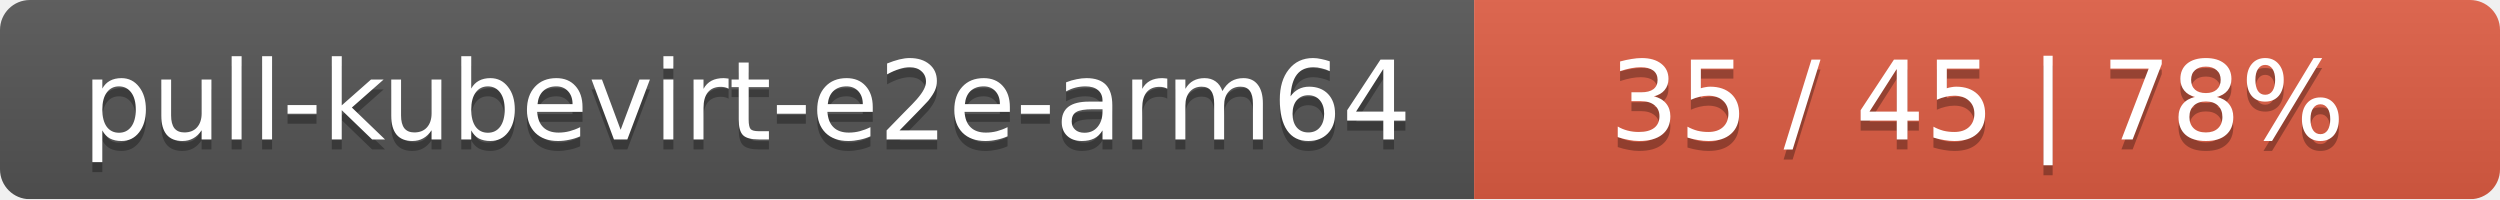
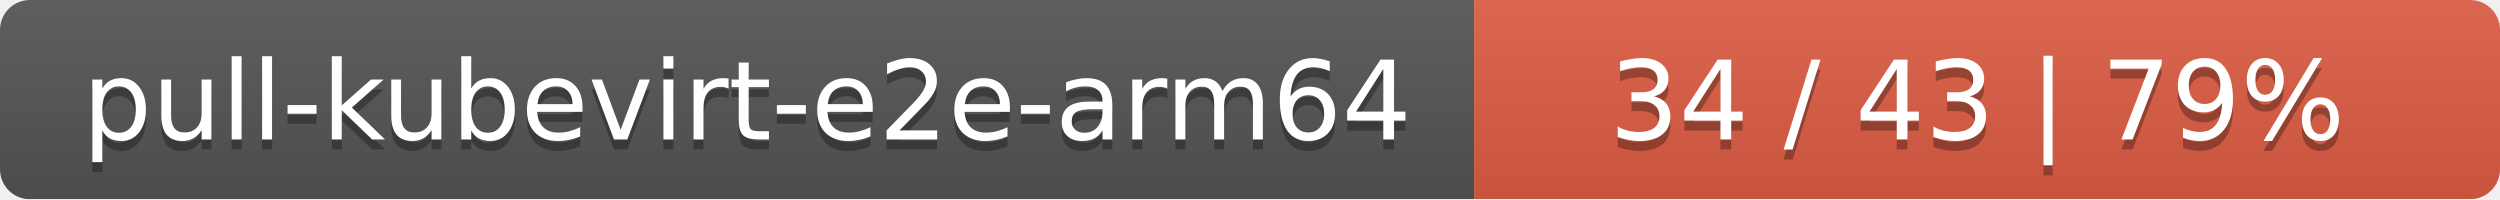
<svg xmlns="http://www.w3.org/2000/svg" width="251" height="20">
  <linearGradient id="smooth" x2="0" y2="100%">
    <stop offset="0" stop-color="#bbb" stop-opacity=".1" />
    <stop offset="1" stop-opacity=".1" />
  </linearGradient>
  <mask id="round">
    <rect width="251" height="20" rx="3" fill="#fff" />
  </mask>
  <g mask="url(#round)">
    <rect width="148" height="20" fill="#555" />
    <rect x="148" width="103" height="20" fill="#e05d44" />
    <rect width="251" height="20" fill="url(#smooth)" />
  </g>
  <g fill="#fff" text-anchor="middle" font-family="DejaVu Sans,Verdana,Geneva,sans-serif" font-size="11">
    <text x="75" y="15" fill="#010101" fill-opacity=".3">pull-kubevirt-e2e-arm64</text>
    <text x="75" y="14">pull-kubevirt-e2e-arm64</text>
-     <text x="198.5" y="15" fill="#010101" fill-opacity=".3">35 / 45    |    78%</text>
-     <text x="198.5" y="14">35 / 45    |    78%</text>
+     <text x="198.5" y="15" fill="#010101" fill-opacity=".3">34 / 43    |    79%</text>
+     <text x="198.5" y="14">34 / 43    |    79%</text>
  </g>
</svg>
